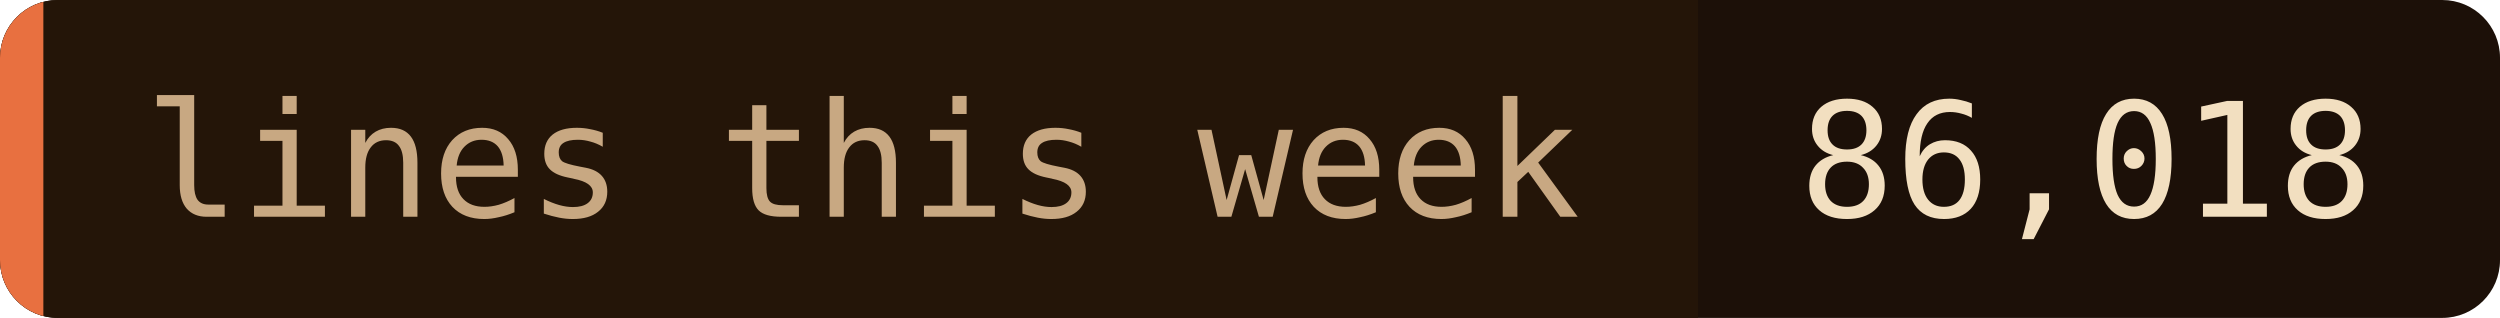
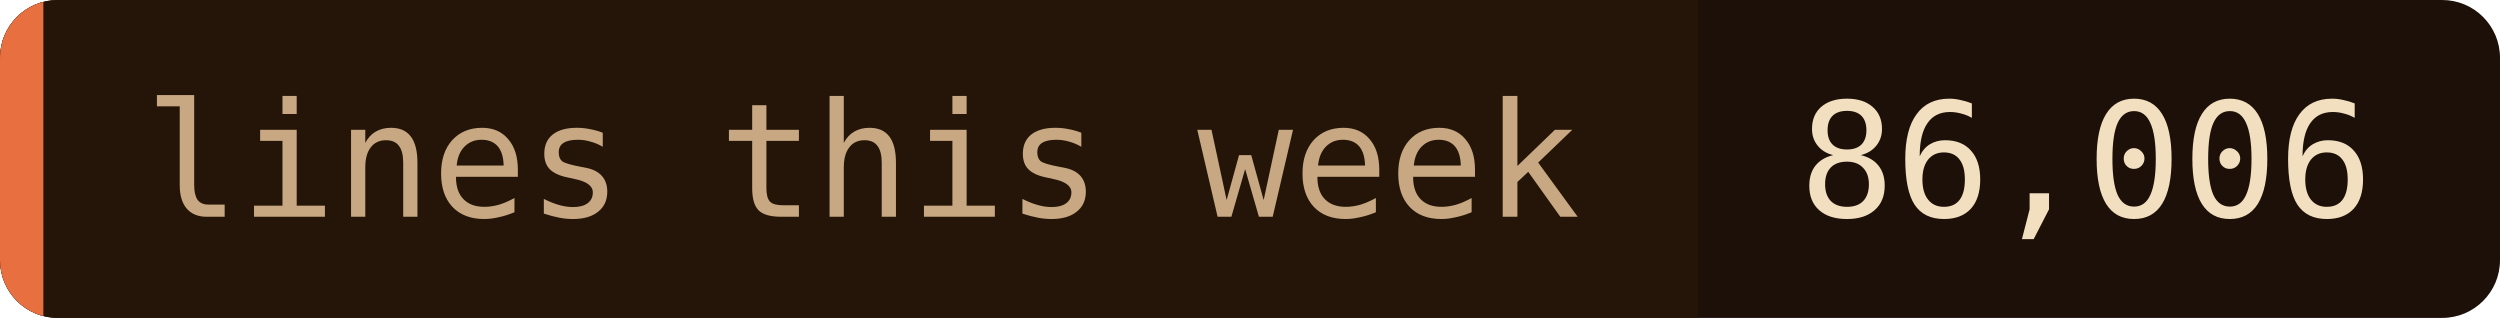
- <svg xmlns="http://www.w3.org/2000/svg" width="173" height="22" role="img" aria-label="lines this week: 86,018">
+ <svg xmlns="http://www.w3.org/2000/svg" width="173" height="22" role="img" aria-label="lines this week: 86,006">
  <clipPath id="c">
    <rect width="173" height="22" rx="4" />
  </clipPath>
  <g clip-path="url(#c)">
    <rect width="173" height="22" fill="#1c1008" />
    <rect width="117.5" height="22" fill="#241508" />
    <rect width="3" height="22" fill="#e87040" />
  </g>
  <g font-family="'JetBrains Mono', 'Fira Code', ui-monospace, SFMono-Regular, Menlo, monospace" font-size="11">
    <text x="10" y="15" fill="#c8a882">lines this week</text>
-     <text x="124.5" y="15" fill="#f2dfc0">86,018</text>
+     <text x="124.5" y="15" fill="#f2dfc0">86,006</text>
  </g>
</svg>
